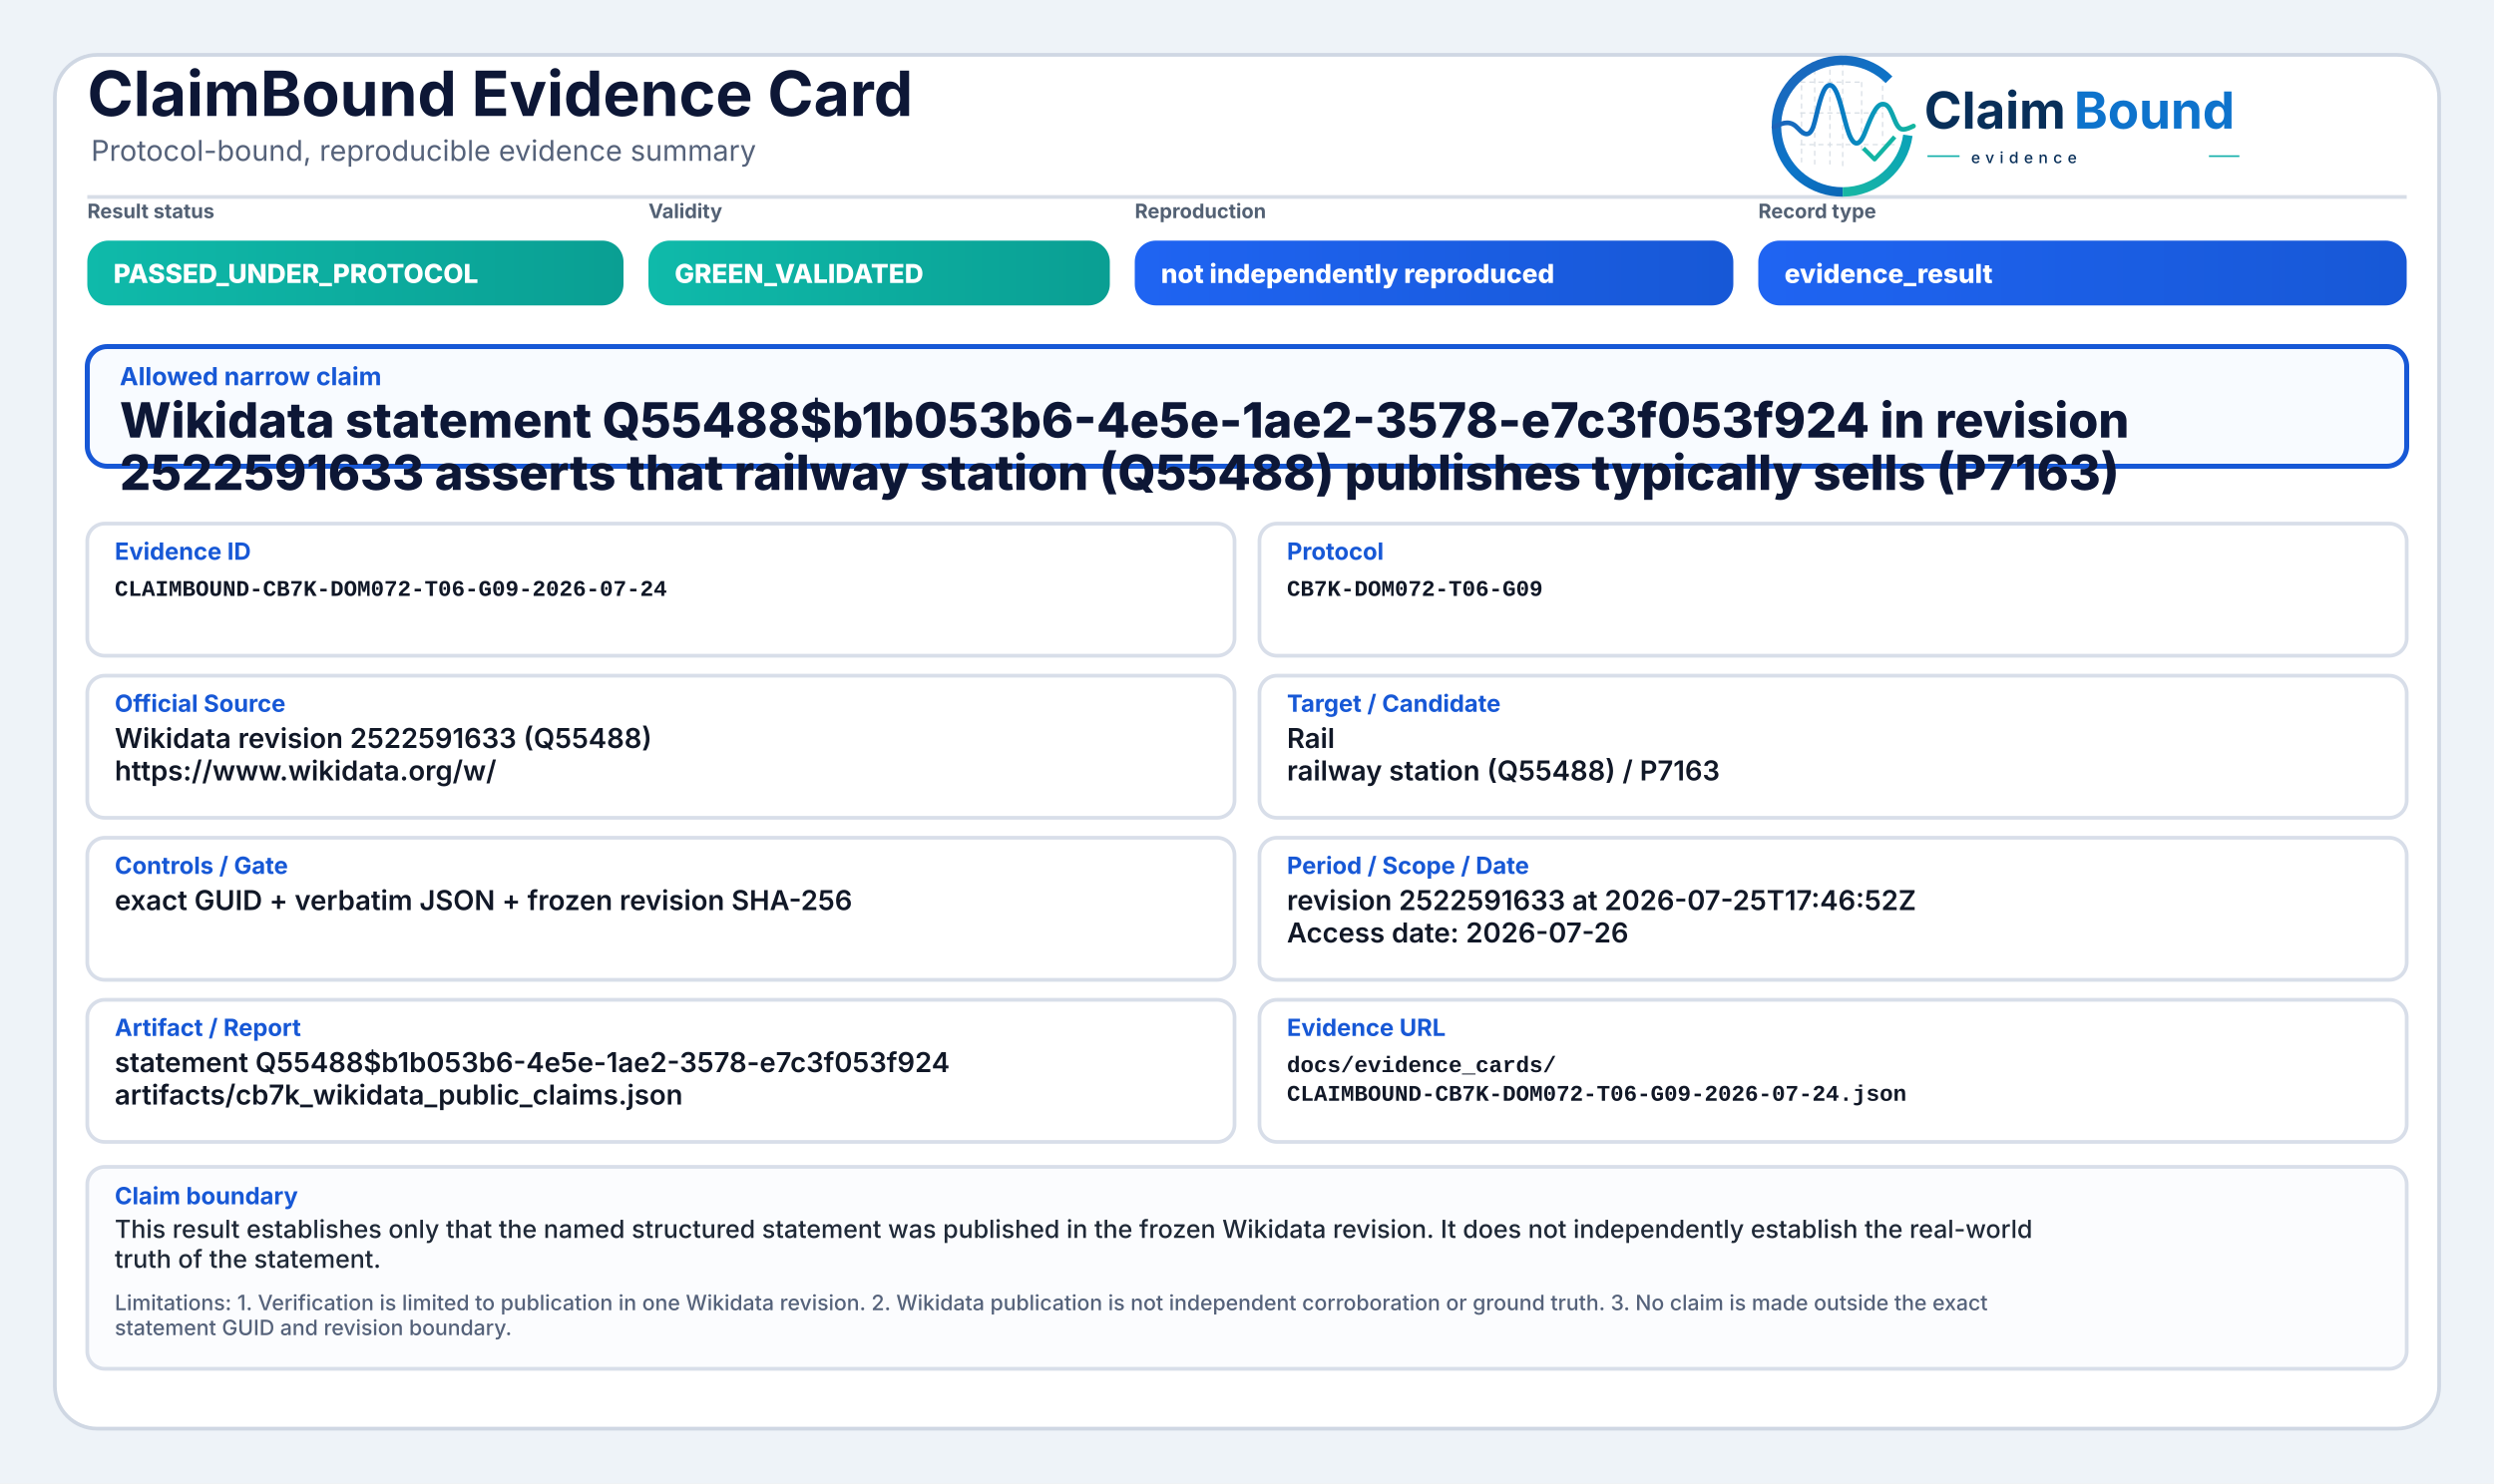
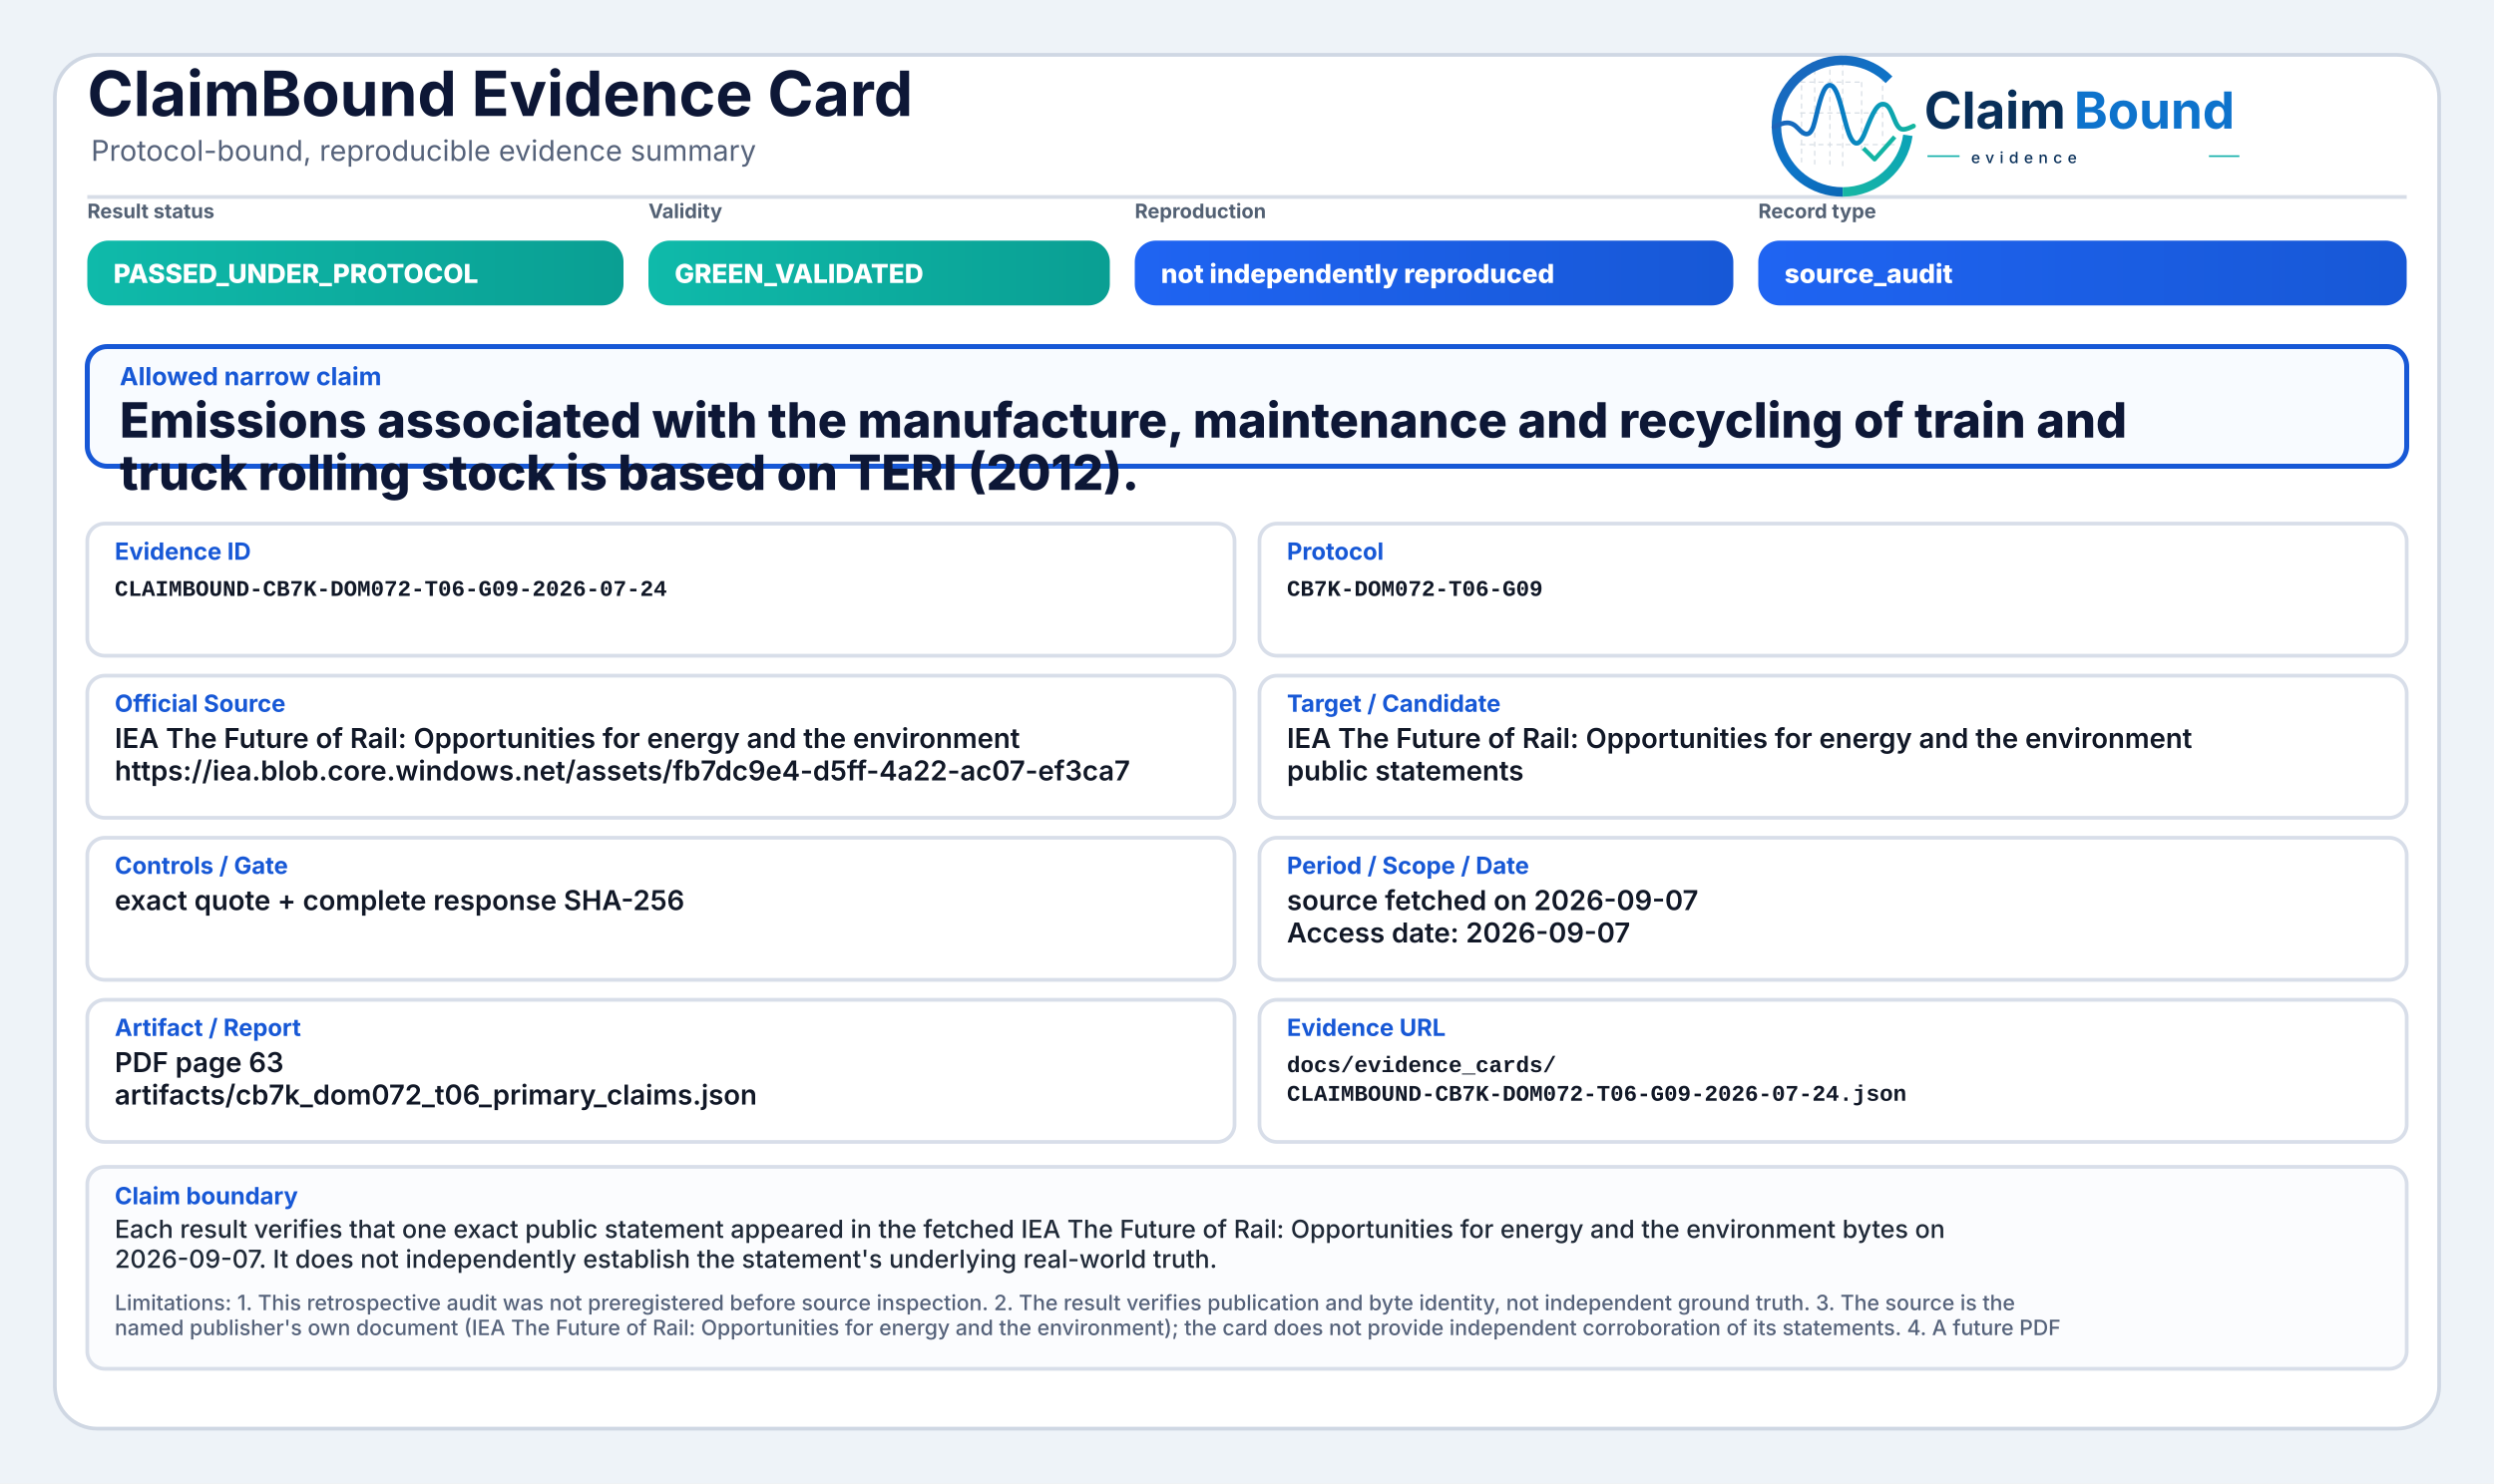
<svg xmlns="http://www.w3.org/2000/svg" width="2000" height="1190" viewBox="0 0 2000 1190" role="img" aria-label="ClaimBound Evidence Card">
  <defs>
    <linearGradient id="greenGrad" x1="0" y1="0" x2="1" y2="0">
      <stop offset="0%" stop-color="#0fbaaa" />
      <stop offset="100%" stop-color="#0a9f93" />
    </linearGradient>
    <linearGradient id="yellowGrad" x1="0" y1="0" x2="1" y2="0">
      <stop offset="0%" stop-color="#fbbf24" />
      <stop offset="100%" stop-color="#d97706" />
    </linearGradient>
    <linearGradient id="amberGrad" x1="0" y1="0" x2="1" y2="0">
      <stop offset="0%" stop-color="#f97316" />
      <stop offset="100%" stop-color="#c2410c" />
    </linearGradient>
    <linearGradient id="redGrad" x1="0" y1="0" x2="1" y2="0">
      <stop offset="0%" stop-color="#ef4444" />
      <stop offset="100%" stop-color="#b91c1c" />
    </linearGradient>
    <linearGradient id="grayGrad" x1="0" y1="0" x2="1" y2="0">
      <stop offset="0%" stop-color="#64748b" />
      <stop offset="100%" stop-color="#475569" />
    </linearGradient>
    <linearGradient id="blueGrad" x1="0" y1="0" x2="1" y2="0">
      <stop offset="0%" stop-color="#1f64f2" />
      <stop offset="100%" stop-color="#1758d6" />
    </linearGradient>
    <linearGradient id="logoRingBlue" x1="73" y1="453" x2="348" y2="793" gradientUnits="userSpaceOnUse">
      <stop offset="0" stop-color="#1E64BA" />
      <stop offset="0.55" stop-color="#0C75C8" />
      <stop offset="1" stop-color="#0A5FAB" />
    </linearGradient>
    <linearGradient id="logoRingTeal" x1="221" y1="792" x2="403" y2="594" gradientUnits="userSpaceOnUse">
      <stop offset="0" stop-color="#18B7A3" />
      <stop offset="1" stop-color="#089EBC" />
    </linearGradient>
    <linearGradient id="logoSignalGradient" x1="61" y1="628" x2="404" y2="628" gradientUnits="userSpaceOnUse">
      <stop offset="0" stop-color="#1E64BA" />
      <stop offset="0.43" stop-color="#0877C4" />
      <stop offset="0.72" stop-color="#0A97BB" />
      <stop offset="1" stop-color="#14B69E" />
    </linearGradient>
  </defs>
  <rect x="0" y="0" width="2000" height="1190" fill="#eef3f8" />
  <rect x="44" y="44" width="1912" height="1102" rx="34" fill="#ffffff" stroke="#cfd7e3" stroke-width="3" />
  <path d="M70 158 H1930" stroke="#d7dde7" stroke-width="3" />
  <text x="70" y="93" font-family="Inter, Segoe UI, Arial, sans-serif" font-size="50" font-weight="750" fill="#0d1736">ClaimBound Evidence Card</text>
  <text x="73" y="129" font-family="Inter, Segoe UI, Arial, sans-serif" font-size="23" font-weight="400" fill="#55627a">Protocol-bound, reproducible evidence summary</text>
  <g aria-label="ClaimBound evidence logo" transform="translate(1415,52) scale(0.33) translate(-40,-478)">
    <g stroke-linecap="butt" stroke-linejoin="round">
      <g stroke="#CBD3DC" stroke-width="3.2" stroke-linecap="round" stroke-dasharray="10 12" opacity="0.72">
        <path d="M130 507V714" />
        <path d="M162 490V719" />
        <path d="M199 491V719" />
        <path d="M230 471V726" />
        <path d="M276 521V690" />
        <path d="M327 508V650" />
        <path d="M128 520H277" />
        <path d="M128 595H327" />
        <path d="M128 672H355" />
      </g>
      <path d="M342.6 514.3A160 160 0 1 0 230 787" fill="none" stroke="url(#logoRingBlue)" stroke-width="23" />
      <path d="M230 787A160 160 0 0 0 388.4 649.3" fill="none" stroke="url(#logoRingTeal)" stroke-width="23" />
      <path d="M63 629.5C87 616.4 104.3 613.6 121.2 632.2C140.7 653.8 153.4 651.6 162.1 616.2C173.8 568.5 182.5 527.5 198.9 527.5C217.5 527.5 228.4 590.6 240.3 630.8C253.4 675.4 268.6 682.8 284.6 641.5C303.5 592.9 315.2 567.6 333.7 574.7C352.6 582 355.7 635.1 376.6 634.9C386.2 634.8 394 630.4 402 626.8" fill="none" stroke="url(#logoSignalGradient)" stroke-width="11.5" stroke-linecap="round" />
      <path d="M284 684.5L307.5 707.7L353 657" fill="none" stroke="#12B4A4" stroke-width="10.5" stroke-linecap="square" />
    </g>
    <text x="428" y="633" font-family="Inter, Segoe UI, Arial, sans-serif" font-size="124" font-weight="750" fill="#082F59" text-rendering="geometricPrecision">Claim</text>
    <text x="792" y="633" font-family="Inter, Segoe UI, Arial, sans-serif" font-size="124" font-weight="750" fill="#0E73CC" text-rendering="geometricPrecision">Bound</text>
    <line x1="436" y1="700" x2="514" y2="700" stroke="#11AFA9" stroke-width="4" />
    <text x="542" y="717" font-family="Inter, Segoe UI, Arial, sans-serif" font-size="38" font-weight="500" letter-spacing="13" fill="#082F59">evidence</text>
    <line x1="1120" y1="700" x2="1194" y2="700" stroke="#11AFA9" stroke-width="4" />
  </g>
  <text x="70" y="175" font-family="Inter, Segoe UI, Arial, sans-serif" font-size="16" font-weight="650" fill="#536174">Result status</text>
  <rect x="70" y="193" width="430" height="52" rx="17" fill="url(#greenGrad)" />
  <text x="91" y="227" font-family="Inter, Segoe UI, Arial, sans-serif" font-size="21" font-weight="800" fill="#ffffff">PASSED_UNDER_PROTOCOL</text>
  <text x="520" y="175" font-family="Inter, Segoe UI, Arial, sans-serif" font-size="16" font-weight="650" fill="#536174">Validity</text>
  <rect x="520" y="193" width="370" height="52" rx="17" fill="url(#greenGrad)" />
  <text x="541" y="227" font-family="Inter, Segoe UI, Arial, sans-serif" font-size="21" font-weight="800" fill="#ffffff">GREEN_VALIDATED</text>
  <text x="910" y="175" font-family="Inter, Segoe UI, Arial, sans-serif" font-size="16" font-weight="650" fill="#536174">Reproduction</text>
  <rect x="910" y="193" width="480" height="52" rx="17" fill="url(#blueGrad)" />
  <text x="931" y="227" font-family="Inter, Segoe UI, Arial, sans-serif" font-size="21" font-weight="800" fill="#ffffff">not independently reproduced</text>
  <text x="1410" y="175" font-family="Inter, Segoe UI, Arial, sans-serif" font-size="16" font-weight="650" fill="#536174">Record type</text>
  <rect x="1410" y="193" width="520" height="52" rx="17" fill="url(#blueGrad)" />
-   <text x="1431" y="227" font-family="Inter, Segoe UI, Arial, sans-serif" font-size="21" font-weight="800" fill="#ffffff">evidence_result</text>
+   <text x="1431" y="227" font-family="Inter, Segoe UI, Arial, sans-serif" font-size="21" font-weight="800" fill="#ffffff">source_audit</text>
  <rect x="70" y="278" width="1860" height="96" rx="16" fill="#f8fbff" stroke="#1758d6" stroke-width="4" />
  <text x="96" y="309" font-family="Inter, Segoe UI, Arial, sans-serif" font-size="20" font-weight="750" fill="#1758d6">Allowed narrow claim</text>
-   <text x="96" y="351" font-family="Inter, Segoe UI, Arial, sans-serif" font-size="39" font-weight="800" fill="#0d1736">Wikidata statement Q55488$b1b053b6-4e5e-1ae2-3578-e7c3f053f924 in revision</text>
-   <text x="96" y="393" font-family="Inter, Segoe UI, Arial, sans-serif" font-size="39" font-weight="800" fill="#0d1736">2522591633 asserts that railway station (Q55488) publishes typically sells (P7163)</text>
+   <text x="96" y="351" font-family="Inter, Segoe UI, Arial, sans-serif" font-size="39" font-weight="800" fill="#0d1736">Emissions associated with the manufacture, maintenance and recycling of train and</text>
+   <text x="96" y="393" font-family="Inter, Segoe UI, Arial, sans-serif" font-size="39" font-weight="800" fill="#0d1736">truck rolling stock is based on TERI (2012).</text>
  <rect x="70" y="420" width="920" height="106" rx="14" fill="#ffffff" stroke="#d8dee9" stroke-width="3" />
  <text x="92" y="449" font-family="Inter, Segoe UI, Arial, sans-serif" font-size="19" font-weight="750" fill="#1758d6">Evidence ID</text>
  <text x="92" y="478" font-family="SFMono-Regular, Consolas, Liberation Mono, monospace" font-size="18" font-weight="600" fill="#111827">CLAIMBOUND-CB7K-DOM072-T06-G09-2026-07-24</text>
  <rect x="1010" y="420" width="920" height="106" rx="14" fill="#ffffff" stroke="#d8dee9" stroke-width="3" />
  <text x="1032" y="449" font-family="Inter, Segoe UI, Arial, sans-serif" font-size="19" font-weight="750" fill="#1758d6">Protocol</text>
  <text x="1032" y="478" font-family="SFMono-Regular, Consolas, Liberation Mono, monospace" font-size="18" font-weight="600" fill="#111827">CB7K-DOM072-T06-G09</text>
  <rect x="70" y="542" width="920" height="114" rx="14" fill="#ffffff" stroke="#d8dee9" stroke-width="3" />
  <text x="92" y="571" font-family="Inter, Segoe UI, Arial, sans-serif" font-size="19" font-weight="750" fill="#1758d6">Official Source</text>
-   <text x="92" y="600" font-family="Inter, Segoe UI, Arial, sans-serif" font-size="22" font-weight="600" fill="#111827">Wikidata revision 2522591633 (Q55488)</text>
-   <text x="92" y="626" font-family="Inter, Segoe UI, Arial, sans-serif" font-size="22" font-weight="600" fill="#111827">https://www.wikidata.org/w/</text>
+   <text x="92" y="600" font-family="Inter, Segoe UI, Arial, sans-serif" font-size="22" font-weight="600" fill="#111827">IEA The Future of Rail: Opportunities for energy and the environment</text>
+   <text x="92" y="626" font-family="Inter, Segoe UI, Arial, sans-serif" font-size="22" font-weight="600" fill="#111827">https://iea.blob.core.windows.net/assets/fb7dc9e4-d5ff-4a22-ac07-ef3ca7</text>
  <rect x="1010" y="542" width="920" height="114" rx="14" fill="#ffffff" stroke="#d8dee9" stroke-width="3" />
  <text x="1032" y="571" font-family="Inter, Segoe UI, Arial, sans-serif" font-size="19" font-weight="750" fill="#1758d6">Target / Candidate</text>
-   <text x="1032" y="600" font-family="Inter, Segoe UI, Arial, sans-serif" font-size="22" font-weight="600" fill="#111827">Rail</text>
-   <text x="1032" y="626" font-family="Inter, Segoe UI, Arial, sans-serif" font-size="22" font-weight="600" fill="#111827">railway station (Q55488) / P7163</text>
+   <text x="1032" y="600" font-family="Inter, Segoe UI, Arial, sans-serif" font-size="22" font-weight="600" fill="#111827">IEA The Future of Rail: Opportunities for energy and the environment</text>
+   <text x="1032" y="626" font-family="Inter, Segoe UI, Arial, sans-serif" font-size="22" font-weight="600" fill="#111827">public statements</text>
  <rect x="70" y="672" width="920" height="114" rx="14" fill="#ffffff" stroke="#d8dee9" stroke-width="3" />
  <text x="92" y="701" font-family="Inter, Segoe UI, Arial, sans-serif" font-size="19" font-weight="750" fill="#1758d6">Controls / Gate</text>
-   <text x="92" y="730" font-family="Inter, Segoe UI, Arial, sans-serif" font-size="22" font-weight="600" fill="#111827">exact GUID + verbatim JSON + frozen revision SHA-256</text>
+   <text x="92" y="730" font-family="Inter, Segoe UI, Arial, sans-serif" font-size="22" font-weight="600" fill="#111827">exact quote + complete response SHA-256</text>
  <rect x="1010" y="672" width="920" height="114" rx="14" fill="#ffffff" stroke="#d8dee9" stroke-width="3" />
  <text x="1032" y="701" font-family="Inter, Segoe UI, Arial, sans-serif" font-size="19" font-weight="750" fill="#1758d6">Period / Scope / Date</text>
-   <text x="1032" y="730" font-family="Inter, Segoe UI, Arial, sans-serif" font-size="22" font-weight="600" fill="#111827">revision 2522591633 at 2026-07-25T17:46:52Z</text>
-   <text x="1032" y="756" font-family="Inter, Segoe UI, Arial, sans-serif" font-size="22" font-weight="600" fill="#111827">Access date: 2026-07-26</text>
+   <text x="1032" y="730" font-family="Inter, Segoe UI, Arial, sans-serif" font-size="22" font-weight="600" fill="#111827">source fetched on 2026-09-07</text>
+   <text x="1032" y="756" font-family="Inter, Segoe UI, Arial, sans-serif" font-size="22" font-weight="600" fill="#111827">Access date: 2026-09-07</text>
  <rect x="70" y="802" width="920" height="114" rx="14" fill="#ffffff" stroke="#d8dee9" stroke-width="3" />
  <text x="92" y="831" font-family="Inter, Segoe UI, Arial, sans-serif" font-size="19" font-weight="750" fill="#1758d6">Artifact / Report</text>
-   <text x="92" y="860" font-family="Inter, Segoe UI, Arial, sans-serif" font-size="22" font-weight="600" fill="#111827">statement Q55488$b1b053b6-4e5e-1ae2-3578-e7c3f053f924</text>
-   <text x="92" y="886" font-family="Inter, Segoe UI, Arial, sans-serif" font-size="22" font-weight="600" fill="#111827">artifacts/cb7k_wikidata_public_claims.json</text>
+   <text x="92" y="860" font-family="Inter, Segoe UI, Arial, sans-serif" font-size="22" font-weight="600" fill="#111827">PDF page 63</text>
+   <text x="92" y="886" font-family="Inter, Segoe UI, Arial, sans-serif" font-size="22" font-weight="600" fill="#111827">artifacts/cb7k_dom072_t06_primary_claims.json</text>
  <rect x="1010" y="802" width="920" height="114" rx="14" fill="#ffffff" stroke="#d8dee9" stroke-width="3" />
  <text x="1032" y="831" font-family="Inter, Segoe UI, Arial, sans-serif" font-size="19" font-weight="750" fill="#1758d6">Evidence URL</text>
  <text x="1032" y="860" font-family="SFMono-Regular, Consolas, Liberation Mono, monospace" font-size="18" font-weight="600" fill="#111827">docs/evidence_cards/</text>
  <text x="1032" y="883" font-family="SFMono-Regular, Consolas, Liberation Mono, monospace" font-size="18" font-weight="600" fill="#111827">CLAIMBOUND-CB7K-DOM072-T06-G09-2026-07-24.json</text>
  <rect x="70" y="936" width="1860" height="162" rx="14" fill="#fbfcfe" stroke="#d8dee9" stroke-width="3" />
  <text x="92" y="966" font-family="Inter, Segoe UI, Arial, sans-serif" font-size="19" font-weight="750" fill="#1758d6">Claim boundary</text>
-   <text x="92" y="993" font-family="Inter, Segoe UI, Arial, sans-serif" font-size="20" font-weight="500" fill="#1f2937">This result establishes only that the named structured statement was published in the frozen Wikidata revision. It does not independently establish the real-world</text>
-   <text x="92" y="1017" font-family="Inter, Segoe UI, Arial, sans-serif" font-size="20" font-weight="500" fill="#1f2937">truth of the statement.</text>
-   <text x="92" y="1051" font-family="Inter, Segoe UI, Arial, sans-serif" font-size="17" font-weight="500" fill="#55627a">Limitations: 1. Verification is limited to publication in one Wikidata revision. 2. Wikidata publication is not independent corroboration or ground truth. 3. No claim is made outside the exact</text>
-   <text x="92" y="1071" font-family="Inter, Segoe UI, Arial, sans-serif" font-size="17" font-weight="500" fill="#55627a">statement GUID and revision boundary.</text>
+   <text x="92" y="993" font-family="Inter, Segoe UI, Arial, sans-serif" font-size="20" font-weight="500" fill="#1f2937">Each result verifies that one exact public statement appeared in the fetched IEA The Future of Rail: Opportunities for energy and the environment bytes on</text>
+   <text x="92" y="1017" font-family="Inter, Segoe UI, Arial, sans-serif" font-size="20" font-weight="500" fill="#1f2937">2026-09-07. It does not independently establish the statement's underlying real-world truth.</text>
+   <text x="92" y="1051" font-family="Inter, Segoe UI, Arial, sans-serif" font-size="17" font-weight="500" fill="#55627a">Limitations: 1. This retrospective audit was not preregistered before source inspection. 2. The result verifies publication and byte identity, not independent ground truth. 3. The source is the</text>
+   <text x="92" y="1071" font-family="Inter, Segoe UI, Arial, sans-serif" font-size="17" font-weight="500" fill="#55627a">named publisher's own document (IEA The Future of Rail: Opportunities for energy and the environment); the card does not provide independent corroboration of its statements. 4. A future PDF</text>
</svg>
